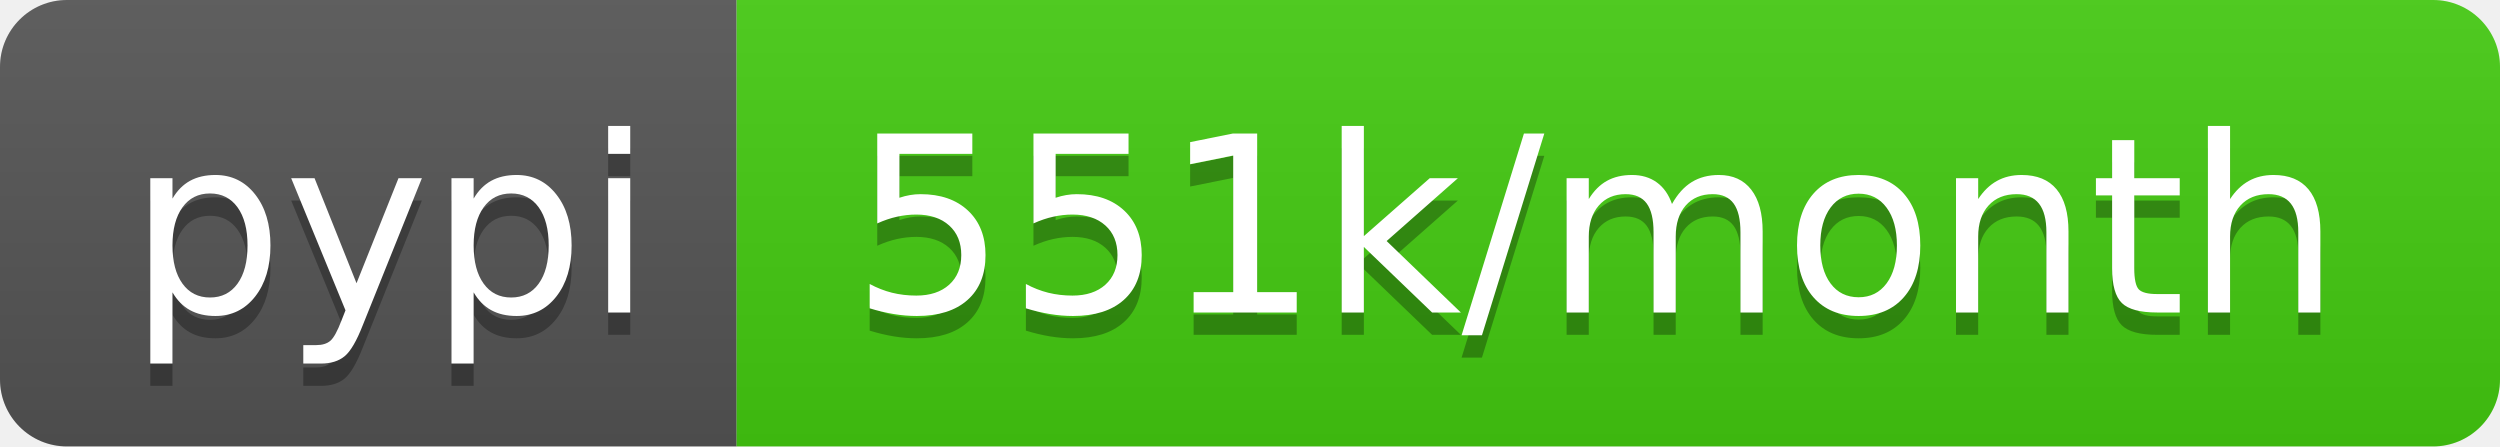
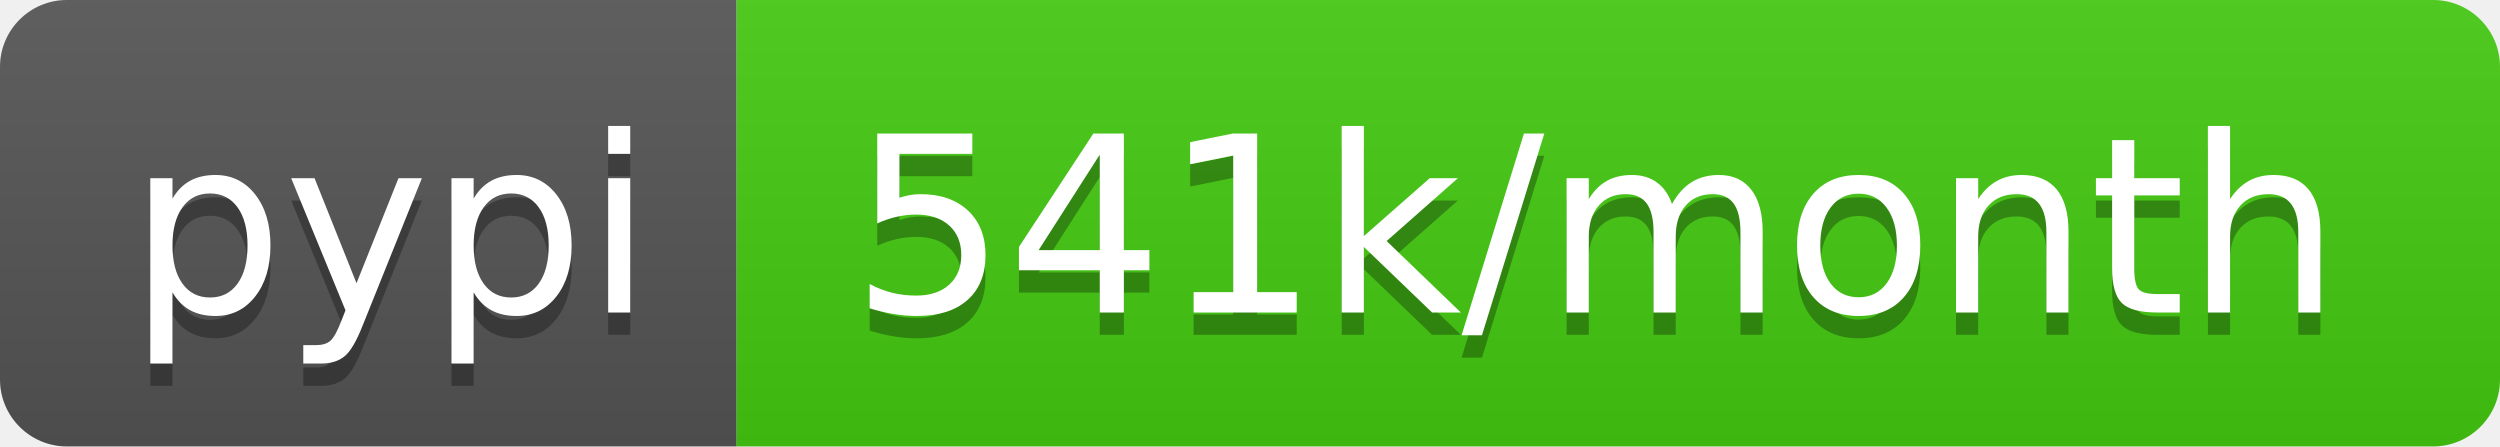
<svg xmlns="http://www.w3.org/2000/svg" width="112" height="20">
  <linearGradient id="b" x2="0" y2="100%">
    <stop offset="0" stop-color="#bbb" stop-opacity=".1" />
    <stop offset="1" stop-opacity=".1" />
  </linearGradient>
  <clipPath id="a">
    <rect width="112" height="20" rx="3" fill="#fff" />
  </clipPath>
  <g clip-path="url(#a)">
    <path fill="#555" d="M0 0h33v20H0z" />
    <path fill="#4c1" d="M33 0h79v20H33z" />
    <path fill="url(#b)" d="M0 0h112v20H0z" />
  </g>
  <g fill="#fff" text-anchor="middle" font-family="DejaVu Sans,Verdana,Geneva,sans-serif" font-size="110">
    <text x="175" y="150" fill="#010101" fill-opacity=".3" transform="scale(.1)" textLength="230">pypi</text>
    <text x="175" y="140" transform="scale(.1)" textLength="230">pypi</text>
-     <text x="715" y="150" fill="#010101" fill-opacity=".3" transform="scale(.1)" textLength="690">551k/month</text>
-     <text x="715" y="140" transform="scale(.1)" textLength="690">551k/month</text>
+     <text x="715" y="150" fill="#010101" fill-opacity=".3" transform="scale(.1)" textLength="690">541k/month</text>
+     <text x="715" y="140" transform="scale(.1)" textLength="690">541k/month</text>
  </g>
</svg>
